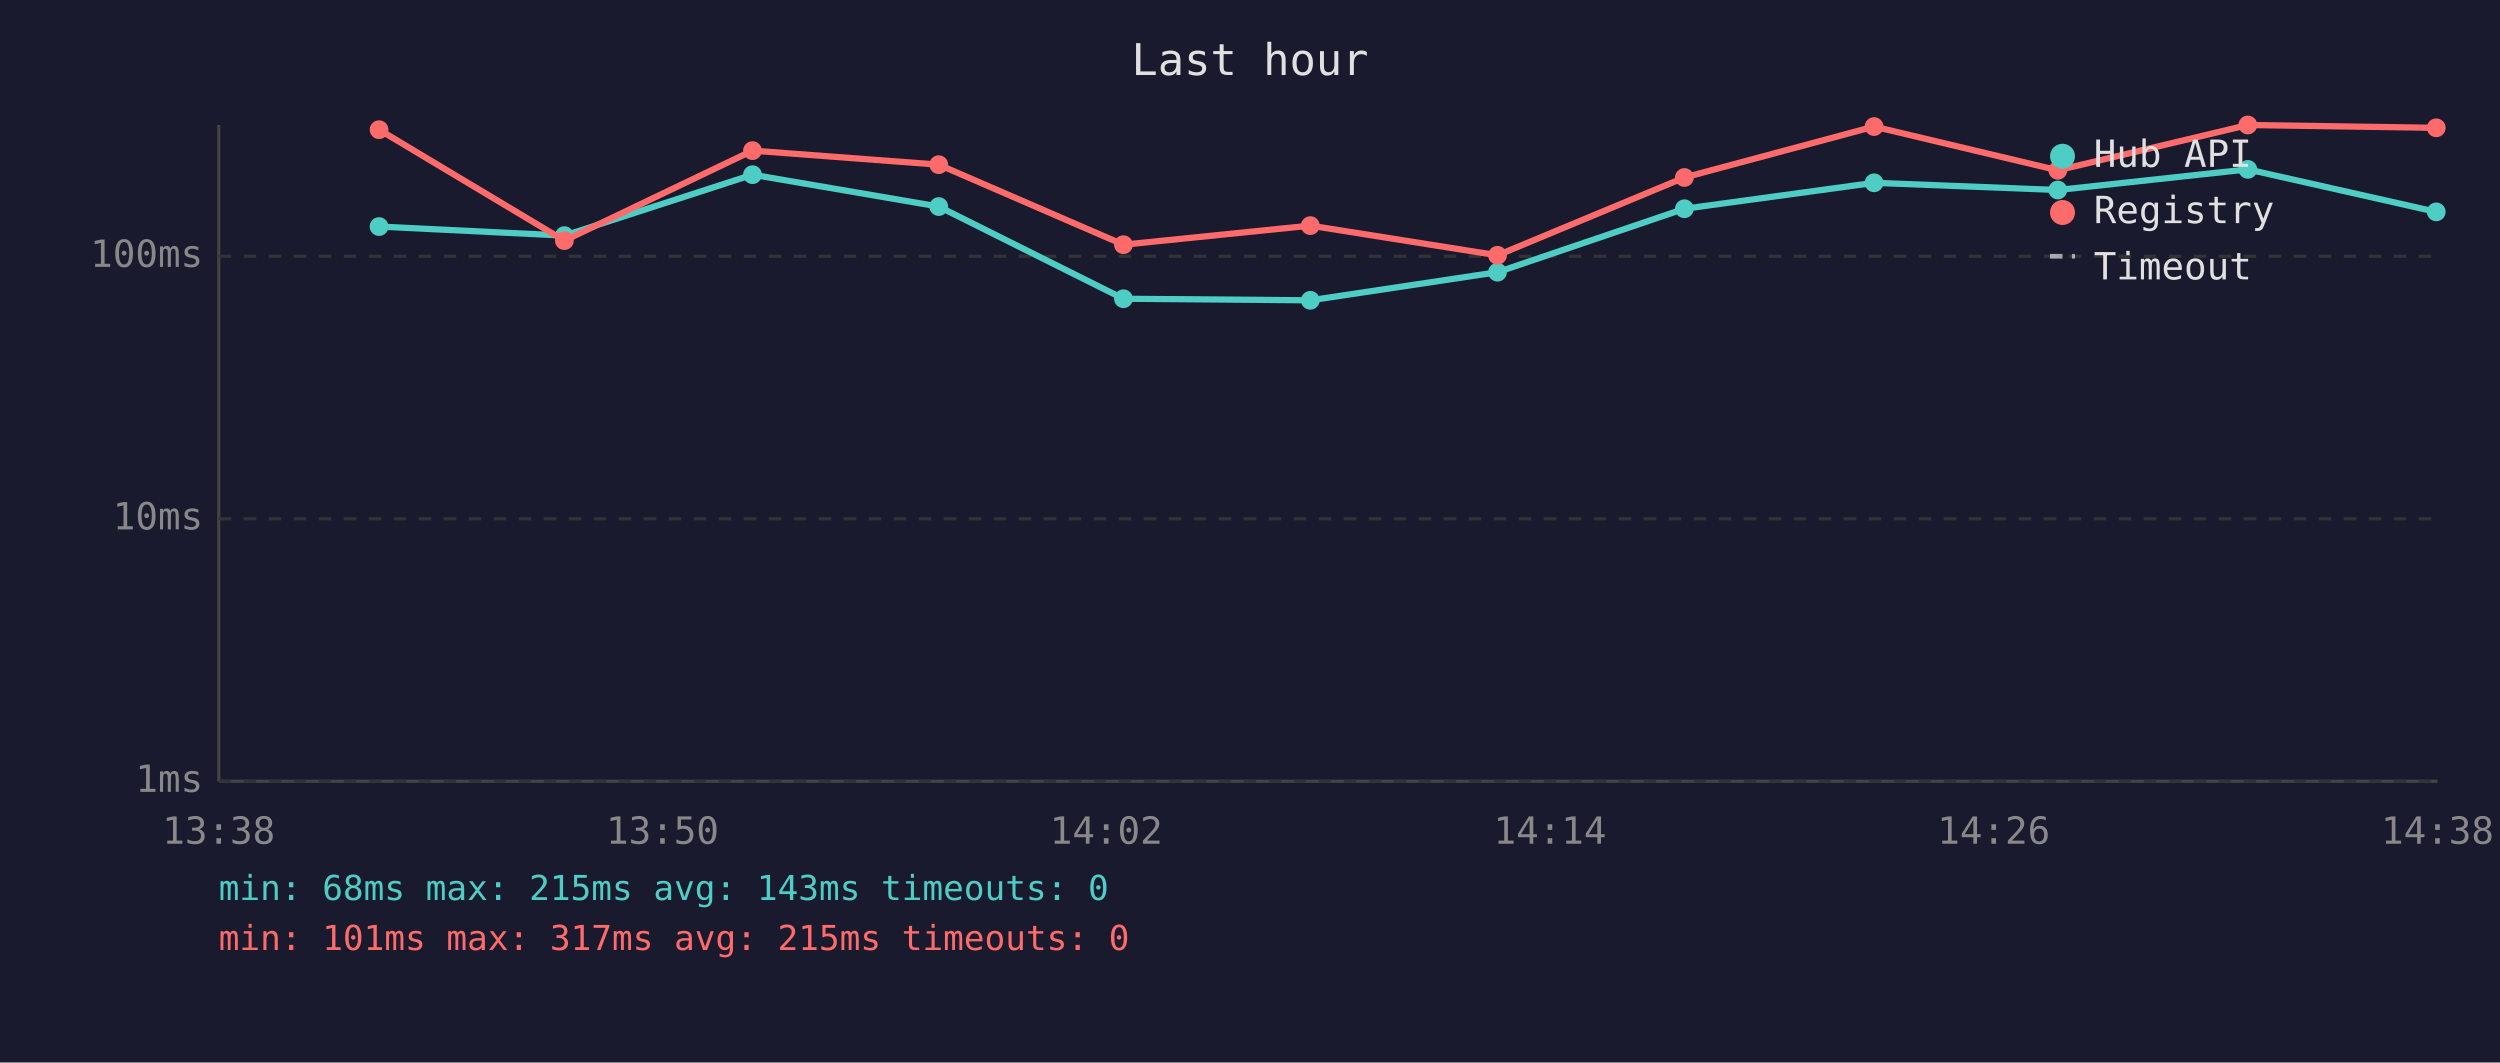
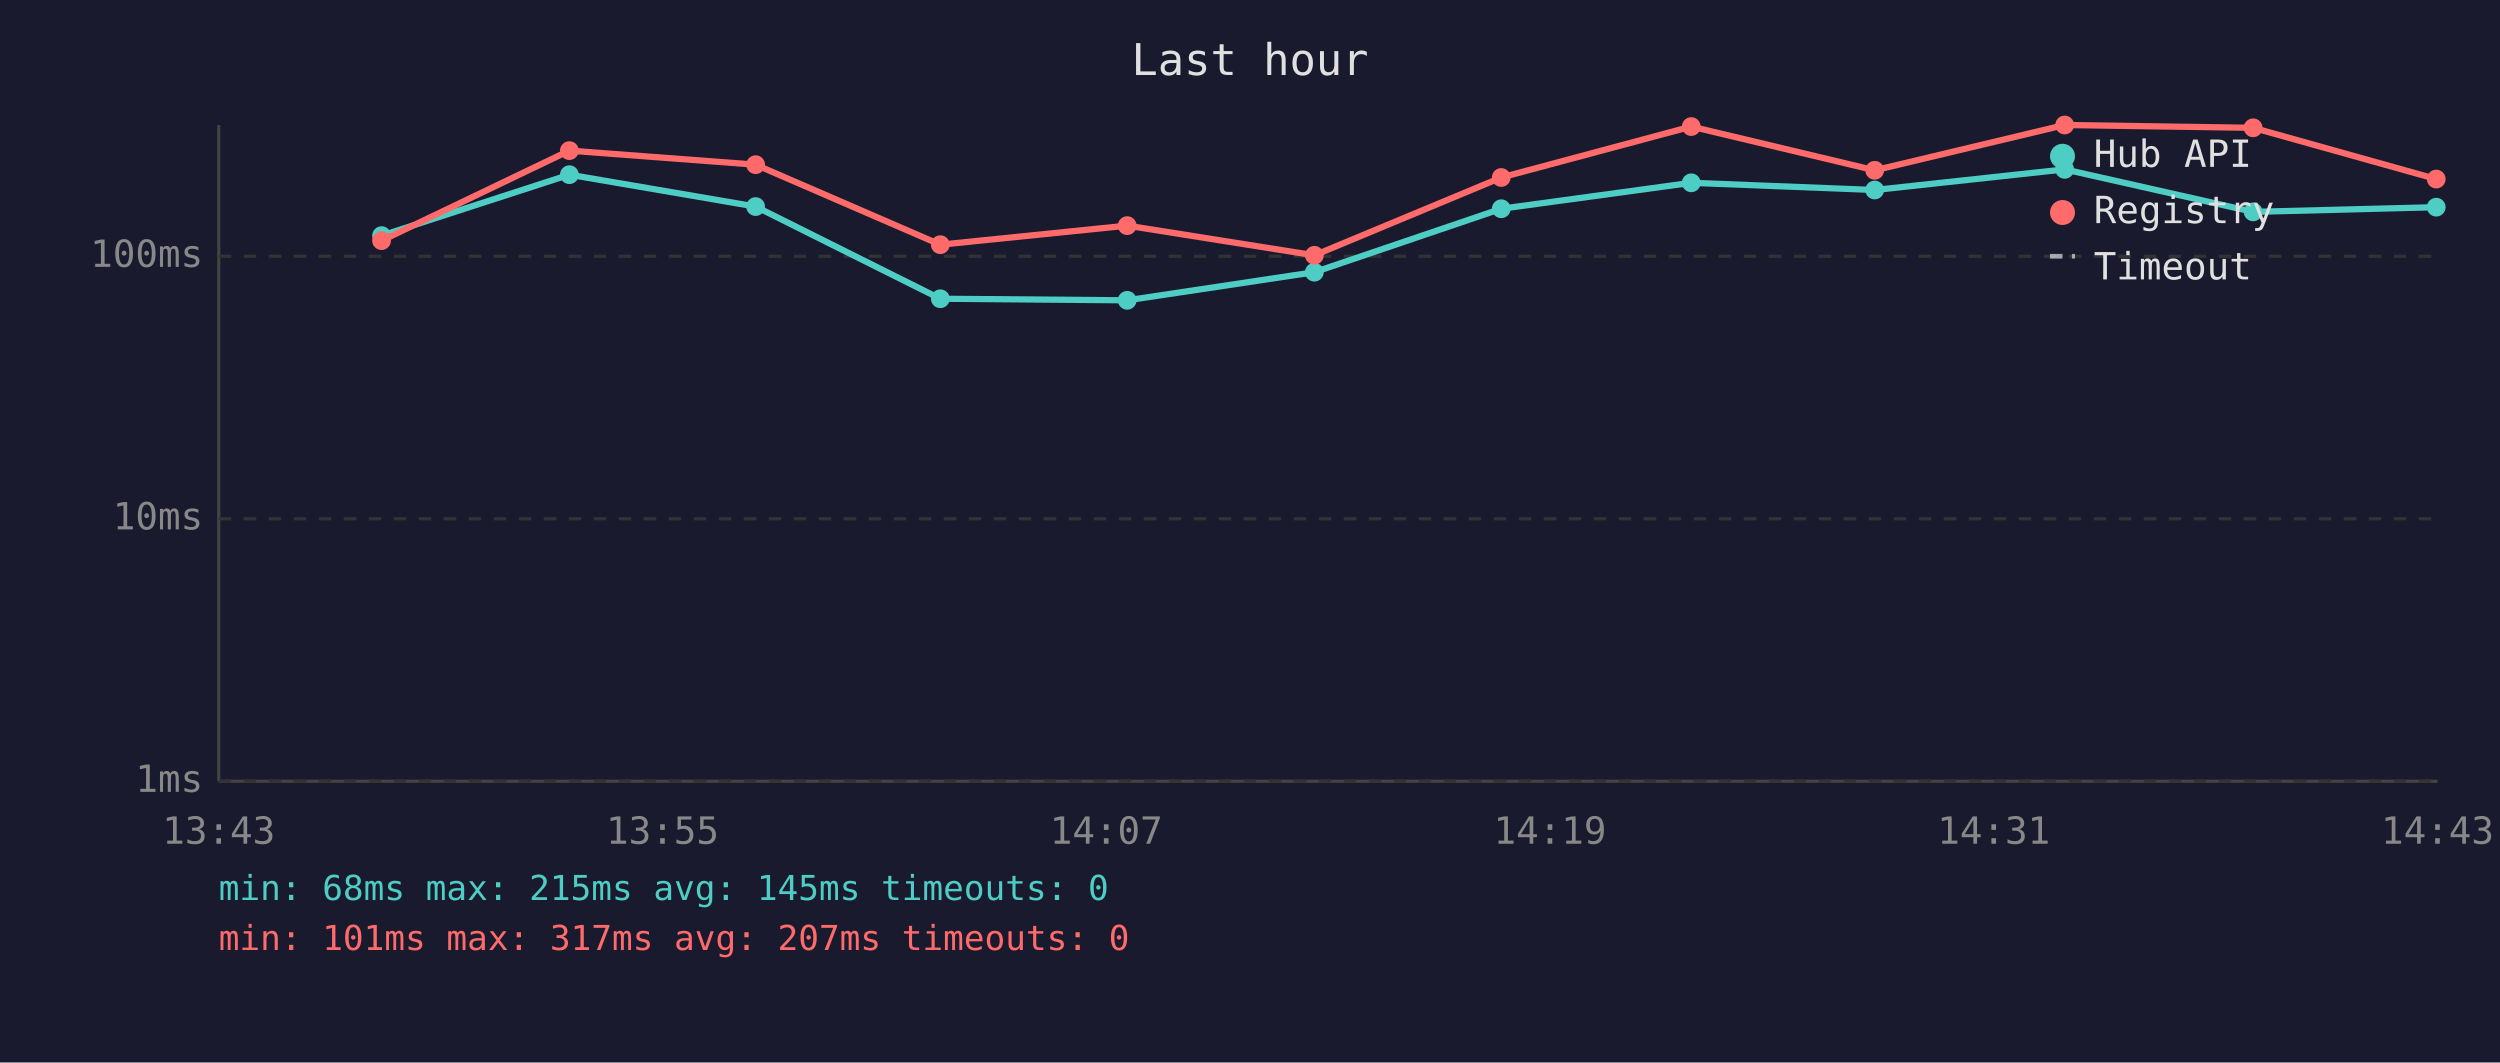
<svg xmlns="http://www.w3.org/2000/svg" viewBox="0 0 800 340" font-family="monospace" font-size="12">
  <rect width="800" height="340" fill="#1a1a2e" />
  <text x="400" y="24" fill="#e0e0e0" font-size="14" text-anchor="middle">Last hour</text>
  <line x1="70" y1="40" x2="70" y2="250" stroke="#444" stroke-width="1" />
  <line x1="70" y1="250" x2="780" y2="250" stroke="#444" stroke-width="1" />
  <line x1="70" y1="250" x2="780" y2="250" stroke="#333" stroke-width="1" stroke-dasharray="4" />
  <text x="65" y="250" fill="#888" text-anchor="end" dominant-baseline="middle">1ms</text>
  <line x1="70" y1="166" x2="780" y2="166" stroke="#333" stroke-width="1" stroke-dasharray="4" />
  <text x="65" y="166" fill="#888" text-anchor="end" dominant-baseline="middle">10ms</text>
  <line x1="70" y1="82" x2="780" y2="82" stroke="#333" stroke-width="1" stroke-dasharray="4" />
  <text x="65" y="82" fill="#888" text-anchor="end" dominant-baseline="middle">100ms</text>
-   <text x="70" y="270" fill="#888" text-anchor="middle">13:38</text>
-   <text x="212" y="270" fill="#888" text-anchor="middle">13:50</text>
-   <text x="354" y="270" fill="#888" text-anchor="middle">14:02</text>
-   <text x="496" y="270" fill="#888" text-anchor="middle">14:14</text>
-   <text x="638" y="270" fill="#888" text-anchor="middle">14:26</text>
-   <text x="780" y="270" fill="#888" text-anchor="middle">14:38</text>
-   <polyline points="121.3,72.5 180.6,75.4 240.8,55.9 300.4,66.1 359.5,95.6 419.3,96.1 479.2,87.1 539.0,66.8 599.7,58.5 658.5,60.8 719.3,54.2 779.6,67.8" fill="none" stroke="#4ecdc4" stroke-width="2" opacity="1" />
-   <circle cx="121.3" cy="72.5" r="3" fill="#4ecdc4" />
-   <circle cx="180.6" cy="75.4" r="3" fill="#4ecdc4" />
-   <circle cx="240.8" cy="55.9" r="3" fill="#4ecdc4" />
-   <circle cx="300.4" cy="66.1" r="3" fill="#4ecdc4" />
-   <circle cx="359.5" cy="95.6" r="3" fill="#4ecdc4" />
-   <circle cx="419.3" cy="96.1" r="3" fill="#4ecdc4" />
-   <circle cx="479.2" cy="87.1" r="3" fill="#4ecdc4" />
-   <circle cx="539.0" cy="66.8" r="3" fill="#4ecdc4" />
-   <circle cx="599.7" cy="58.5" r="3" fill="#4ecdc4" />
-   <circle cx="658.5" cy="60.8" r="3" fill="#4ecdc4" />
-   <circle cx="719.3" cy="54.2" r="3" fill="#4ecdc4" />
-   <circle cx="779.6" cy="67.8" r="3" fill="#4ecdc4" />
-   <polyline points="121.3,41.5 180.6,77.0 240.8,48.2 300.4,52.7 359.5,78.3 419.3,72.2 479.2,81.7 539.0,56.8 599.7,40.5 658.5,54.5 719.3,40.0 779.6,40.9" fill="none" stroke="#ff6b6b" stroke-width="2" opacity="1" />
-   <circle cx="121.3" cy="41.5" r="3" fill="#ff6b6b" />
-   <circle cx="180.6" cy="77.0" r="3" fill="#ff6b6b" />
-   <circle cx="240.8" cy="48.2" r="3" fill="#ff6b6b" />
-   <circle cx="300.4" cy="52.7" r="3" fill="#ff6b6b" />
-   <circle cx="359.5" cy="78.3" r="3" fill="#ff6b6b" />
-   <circle cx="419.3" cy="72.2" r="3" fill="#ff6b6b" />
-   <circle cx="479.2" cy="81.7" r="3" fill="#ff6b6b" />
-   <circle cx="539.0" cy="56.8" r="3" fill="#ff6b6b" />
-   <circle cx="599.7" cy="40.5" r="3" fill="#ff6b6b" />
-   <circle cx="658.5" cy="54.5" r="3" fill="#ff6b6b" />
-   <circle cx="719.3" cy="40.0" r="3" fill="#ff6b6b" />
-   <circle cx="779.6" cy="40.9" r="3" fill="#ff6b6b" />
+   <text x="70" y="270" fill="#888" text-anchor="middle">13:43</text>
+   <text x="212" y="270" fill="#888" text-anchor="middle">13:55</text>
+   <text x="354" y="270" fill="#888" text-anchor="middle">14:07</text>
+   <text x="496" y="270" fill="#888" text-anchor="middle">14:19</text>
+   <text x="638" y="270" fill="#888" text-anchor="middle">14:31</text>
+   <text x="780" y="270" fill="#888" text-anchor="middle">14:43</text>
+   <polyline points="122.1,75.4 182.2,55.9 241.8,66.1 300.9,95.6 360.7,96.1 420.6,87.1 480.4,66.8 541.2,58.5 599.9,60.8 660.7,54.2 721.0,67.8 779.6,66.3" fill="none" stroke="#4ecdc4" stroke-width="2" opacity="1" />
+   <circle cx="122.1" cy="75.4" r="3" fill="#4ecdc4" />
+   <circle cx="182.2" cy="55.9" r="3" fill="#4ecdc4" />
+   <circle cx="241.8" cy="66.1" r="3" fill="#4ecdc4" />
+   <circle cx="300.9" cy="95.6" r="3" fill="#4ecdc4" />
+   <circle cx="360.7" cy="96.1" r="3" fill="#4ecdc4" />
+   <circle cx="420.6" cy="87.1" r="3" fill="#4ecdc4" />
+   <circle cx="480.4" cy="66.8" r="3" fill="#4ecdc4" />
+   <circle cx="541.2" cy="58.5" r="3" fill="#4ecdc4" />
+   <circle cx="599.9" cy="60.8" r="3" fill="#4ecdc4" />
+   <circle cx="660.7" cy="54.2" r="3" fill="#4ecdc4" />
+   <circle cx="721.0" cy="67.8" r="3" fill="#4ecdc4" />
+   <circle cx="779.6" cy="66.3" r="3" fill="#4ecdc4" />
+   <polyline points="122.1,77.0 182.2,48.2 241.8,52.7 300.9,78.3 360.7,72.2 420.6,81.7 480.4,56.8 541.2,40.5 599.9,54.5 660.7,40.0 721.0,40.9 779.6,57.3" fill="none" stroke="#ff6b6b" stroke-width="2" opacity="1" />
+   <circle cx="122.1" cy="77.0" r="3" fill="#ff6b6b" />
+   <circle cx="182.2" cy="48.2" r="3" fill="#ff6b6b" />
+   <circle cx="241.8" cy="52.7" r="3" fill="#ff6b6b" />
+   <circle cx="300.9" cy="78.3" r="3" fill="#ff6b6b" />
+   <circle cx="360.7" cy="72.2" r="3" fill="#ff6b6b" />
+   <circle cx="420.6" cy="81.7" r="3" fill="#ff6b6b" />
+   <circle cx="480.4" cy="56.8" r="3" fill="#ff6b6b" />
+   <circle cx="541.2" cy="40.5" r="3" fill="#ff6b6b" />
+   <circle cx="599.9" cy="54.5" r="3" fill="#ff6b6b" />
+   <circle cx="660.7" cy="40.0" r="3" fill="#ff6b6b" />
+   <circle cx="721.0" cy="40.9" r="3" fill="#ff6b6b" />
+   <circle cx="779.6" cy="57.3" r="3" fill="#ff6b6b" />
  <circle cx="660" cy="50" r="4" fill="#4ecdc4" />
  <text x="670" y="50" fill="#e0e0e0" dominant-baseline="middle">Hub API</text>
  <circle cx="660" cy="68" r="4" fill="#ff6b6b" />
  <text x="670" y="68" fill="#e0e0e0" dominant-baseline="middle">Registry</text>
  <line x1="656" y1="82" x2="664" y2="82" stroke="#e0e0e0" stroke-width="1.5" stroke-dasharray="4,3" opacity="0.7" />
  <text x="670" y="86" fill="#e0e0e0" dominant-baseline="middle">Timeout</text>
-   <text x="70" y="288" fill="#4ecdc4" font-size="11">min: 68ms  max: 215ms  avg: 143ms  timeouts: 0</text>
-   <text x="70" y="304" fill="#ff6b6b" font-size="11">min: 101ms  max: 317ms  avg: 215ms  timeouts: 0</text>
+   <text x="70" y="288" fill="#4ecdc4" font-size="11">min: 68ms  max: 215ms  avg: 145ms  timeouts: 0</text>
+   <text x="70" y="304" fill="#ff6b6b" font-size="11">min: 101ms  max: 317ms  avg: 207ms  timeouts: 0</text>
</svg>
